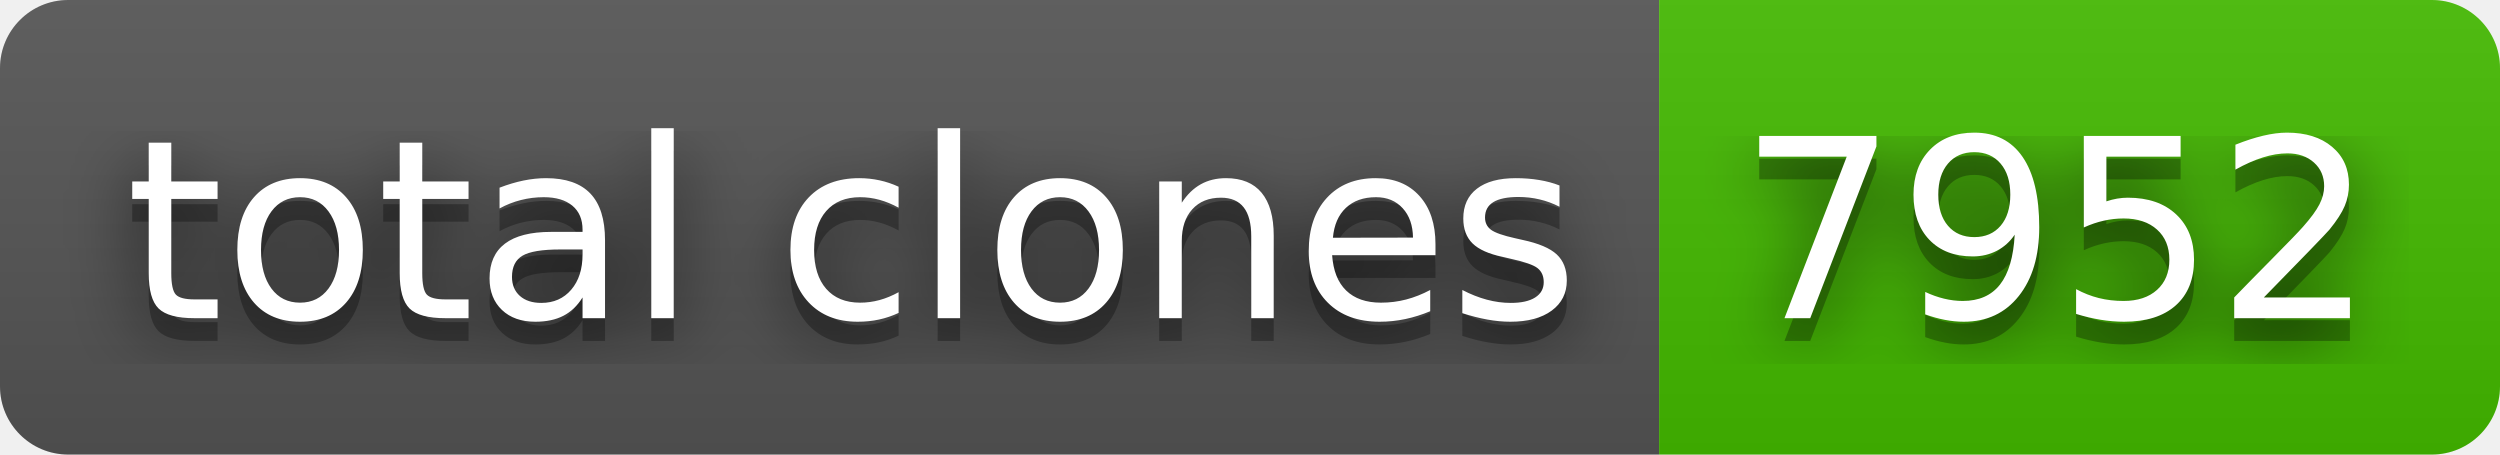
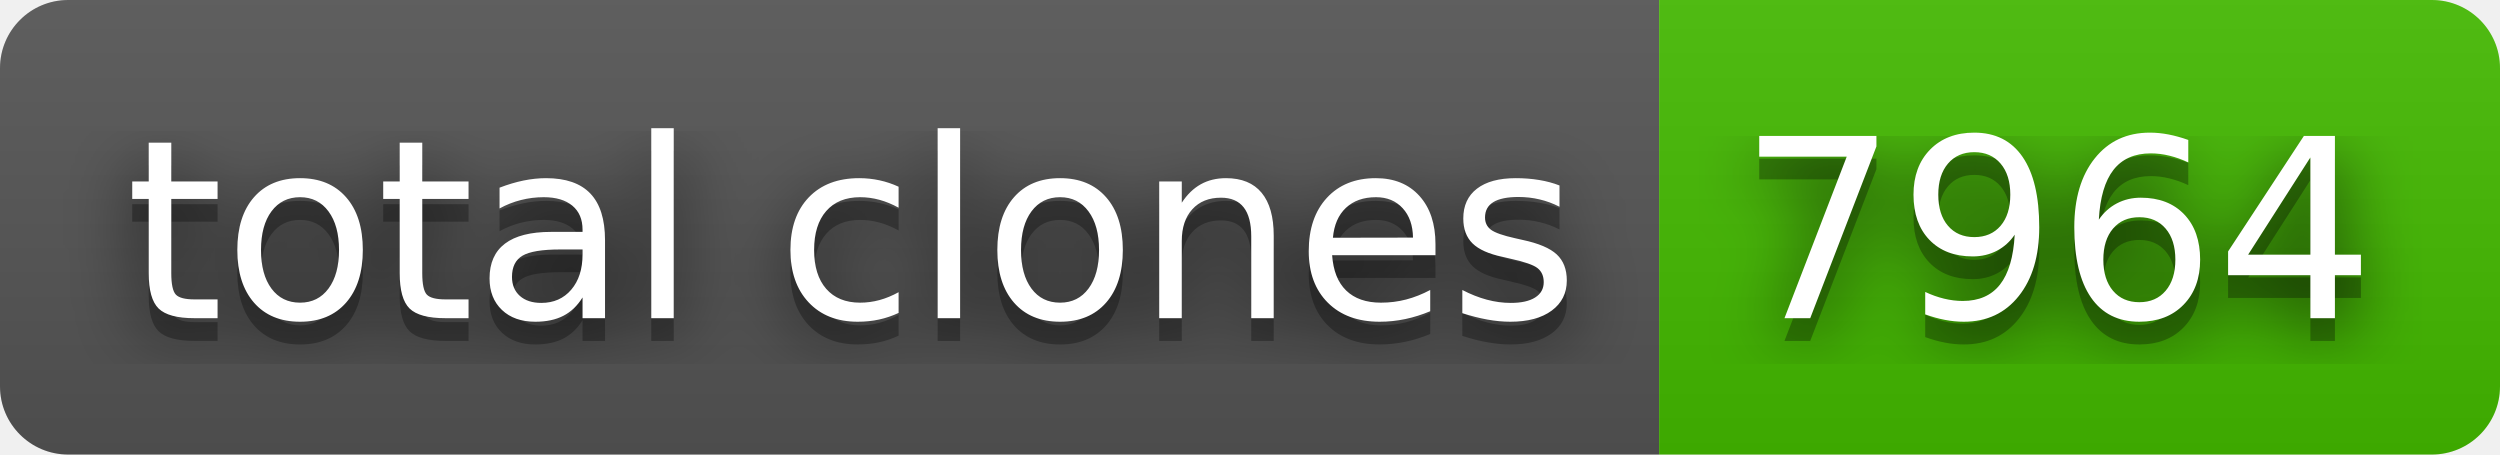
- <svg xmlns="http://www.w3.org/2000/svg" width="110" height="20" role="img" aria-label="total clones: 7952">
+ <svg xmlns="http://www.w3.org/2000/svg" width="110" height="20" role="img" aria-label="total clones: 7964">
  <filter id="blur">
    <feGaussianBlur stdDeviation="16" />
  </filter>
  <linearGradient id="s" x2="0" y2="100%">
    <stop offset="0" stop-color="#bbb" stop-opacity=".1" />
    <stop offset="1" stop-opacity=".1" />
  </linearGradient>
  <clipPath id="r">
    <rect width="110" height="20" rx="3" />
  </clipPath>
  <g clip-path="url(#r)">
    <rect width="73" height="20" fill="#555" />
    <rect x="73" width="37" height="20" fill="#4b0" />
    <rect width="110" height="20" fill="url(#s)" />
  </g>
  <g fill="#fff" text-anchor="middle" font-family="Verdana,Geneva,DejaVu Sans,sans-serif" text-rendering="geometricPrecision" font-size="110">
    <g transform="scale(.1)">
      <g aria-hidden="true" fill="#010101">
        <text x="375" y="150" fill-opacity=".8" filter="url(#blur)" textLength="630">total clones</text>
        <text x="375" y="150" fill-opacity=".3" textLength="630">total clones</text>
      </g>
      <text x="375" y="140" textLength="630">total clones</text>
    </g>
    <g transform="scale(.1)">
      <g aria-hidden="true" fill="#010101">
-         <text x="905" y="150" fill-opacity=".8" filter="url(#blur)" textLength="270">7952</text>
-         <text x="905" y="150" fill-opacity=".3" textLength="270">7952</text>
+         <text x="905" y="150" fill-opacity=".8" filter="url(#blur)" textLength="270">7964</text>
+         <text x="905" y="150" fill-opacity=".3" textLength="270">7964</text>
      </g>
-       <text x="905" y="140" textLength="270">7952</text>
+       <text x="905" y="140" textLength="270">7964</text>
    </g>
  </g>
</svg>
